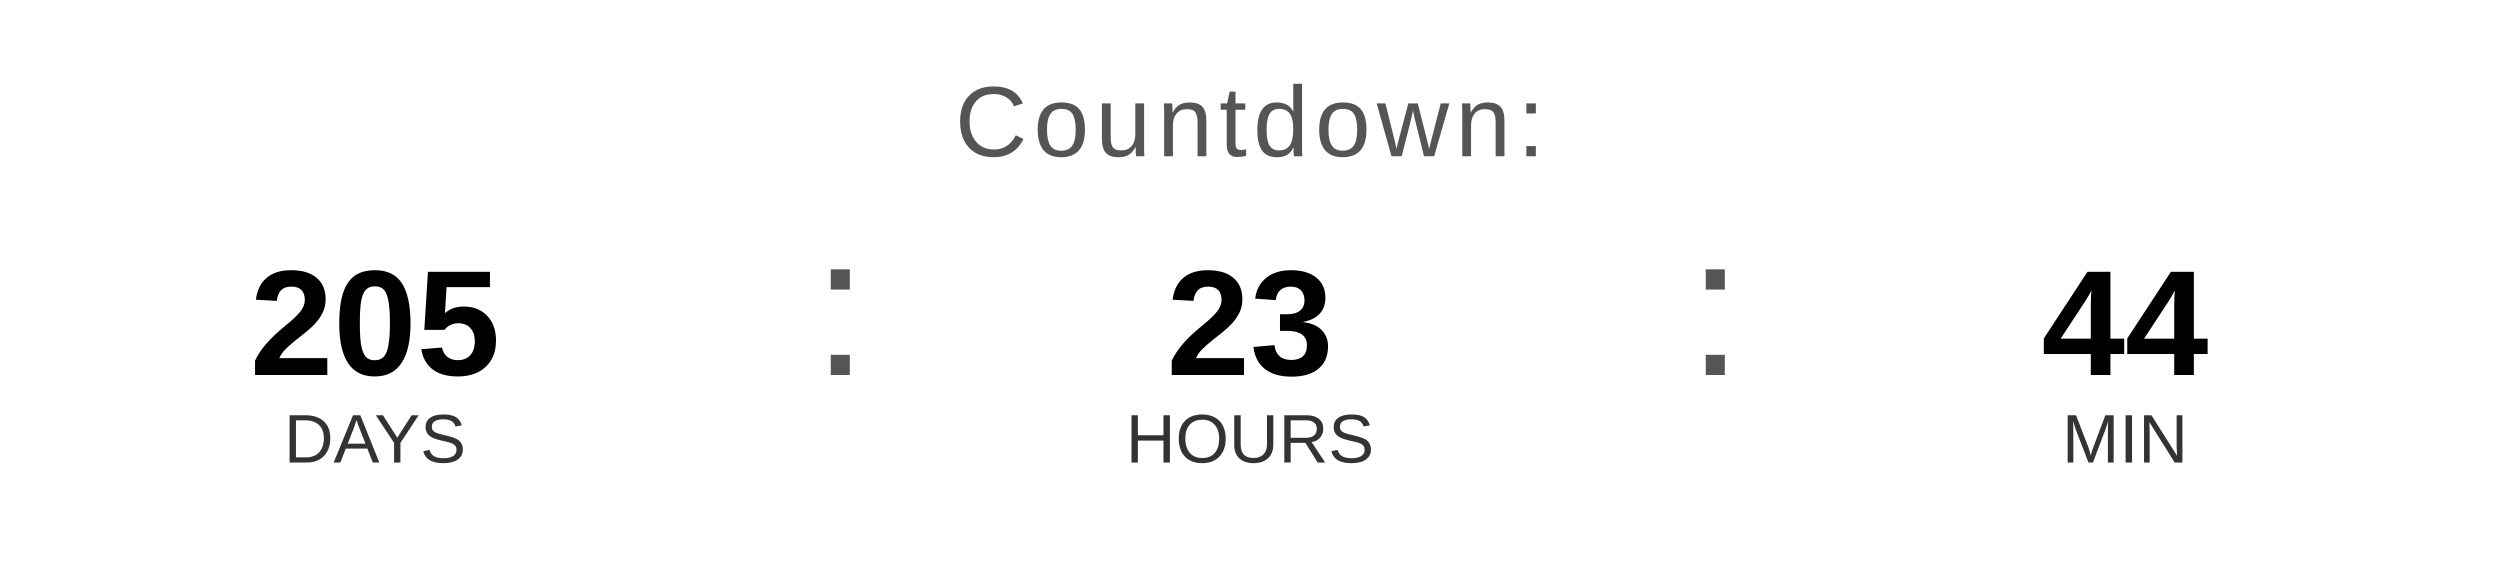
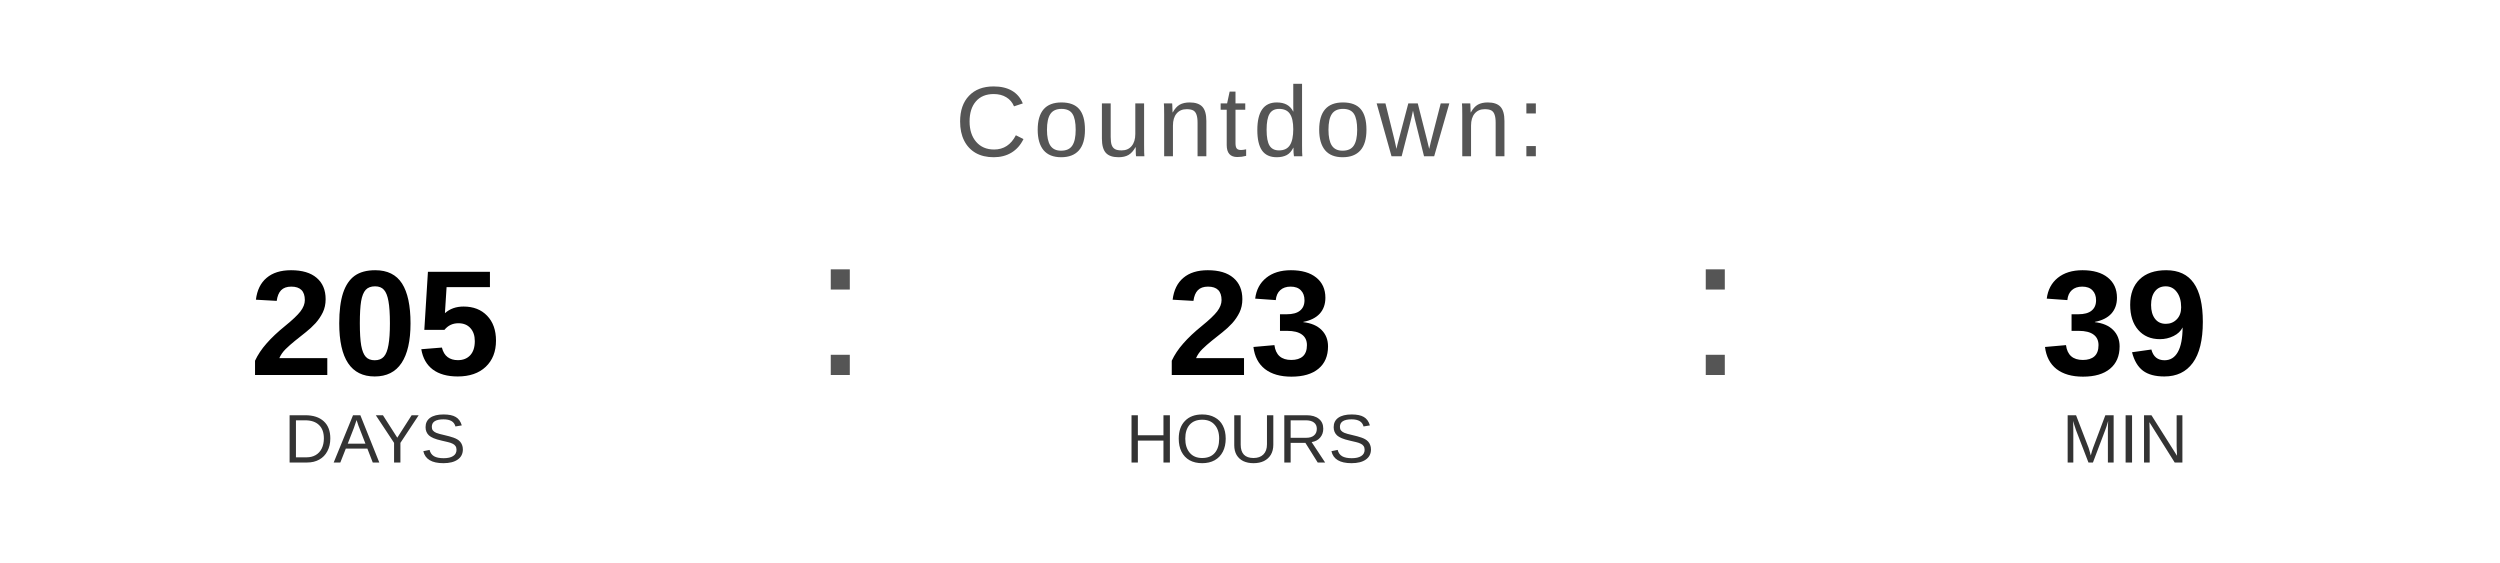
<svg xmlns="http://www.w3.org/2000/svg" width="400" height="90" viewBox="0 0 400 90">
  <text x="200" y="25" font-family="Arial, Helvetica, sans-serif" font-size="16" fill="#555555" text-anchor="middle" letter-spacing="1">
    Countdown:
  </text>
  <text x="60" y="60" font-family="Arial, Helvetica, sans-serif" font-size="24" font-weight="bold" fill="#000000" text-anchor="middle">205</text>
  <text x="60" y="74" font-family="Arial, Helvetica, sans-serif" font-size="11" fill="#333333" text-anchor="middle">DAYS</text>
  <text x="130" y="60" font-family="Arial, sans-serif" font-size="32" fill="#555555">:</text>
  <text x="200" y="60" font-family="Arial, Helvetica, sans-serif" font-size="24" font-weight="bold" fill="#000000" text-anchor="middle">23</text>
  <text x="200" y="74" font-family="Arial, Helvetica, sans-serif" font-size="11" fill="#333333" text-anchor="middle">HOURS</text>
  <text x="270" y="60" font-family="Arial, sans-serif" font-size="32" fill="#555555">:</text>
-   <text x="340" y="60" font-family="Arial, Helvetica, sans-serif" font-size="24" font-weight="bold" fill="#000000" text-anchor="middle">44</text>
+   <text x="340" y="60" font-family="Arial, Helvetica, sans-serif" font-size="24" font-weight="bold" fill="#000000" text-anchor="middle">39</text>
  <text x="340" y="74" font-family="Arial, Helvetica, sans-serif" font-size="11" fill="#333333" text-anchor="middle">MIN</text>
</svg>
